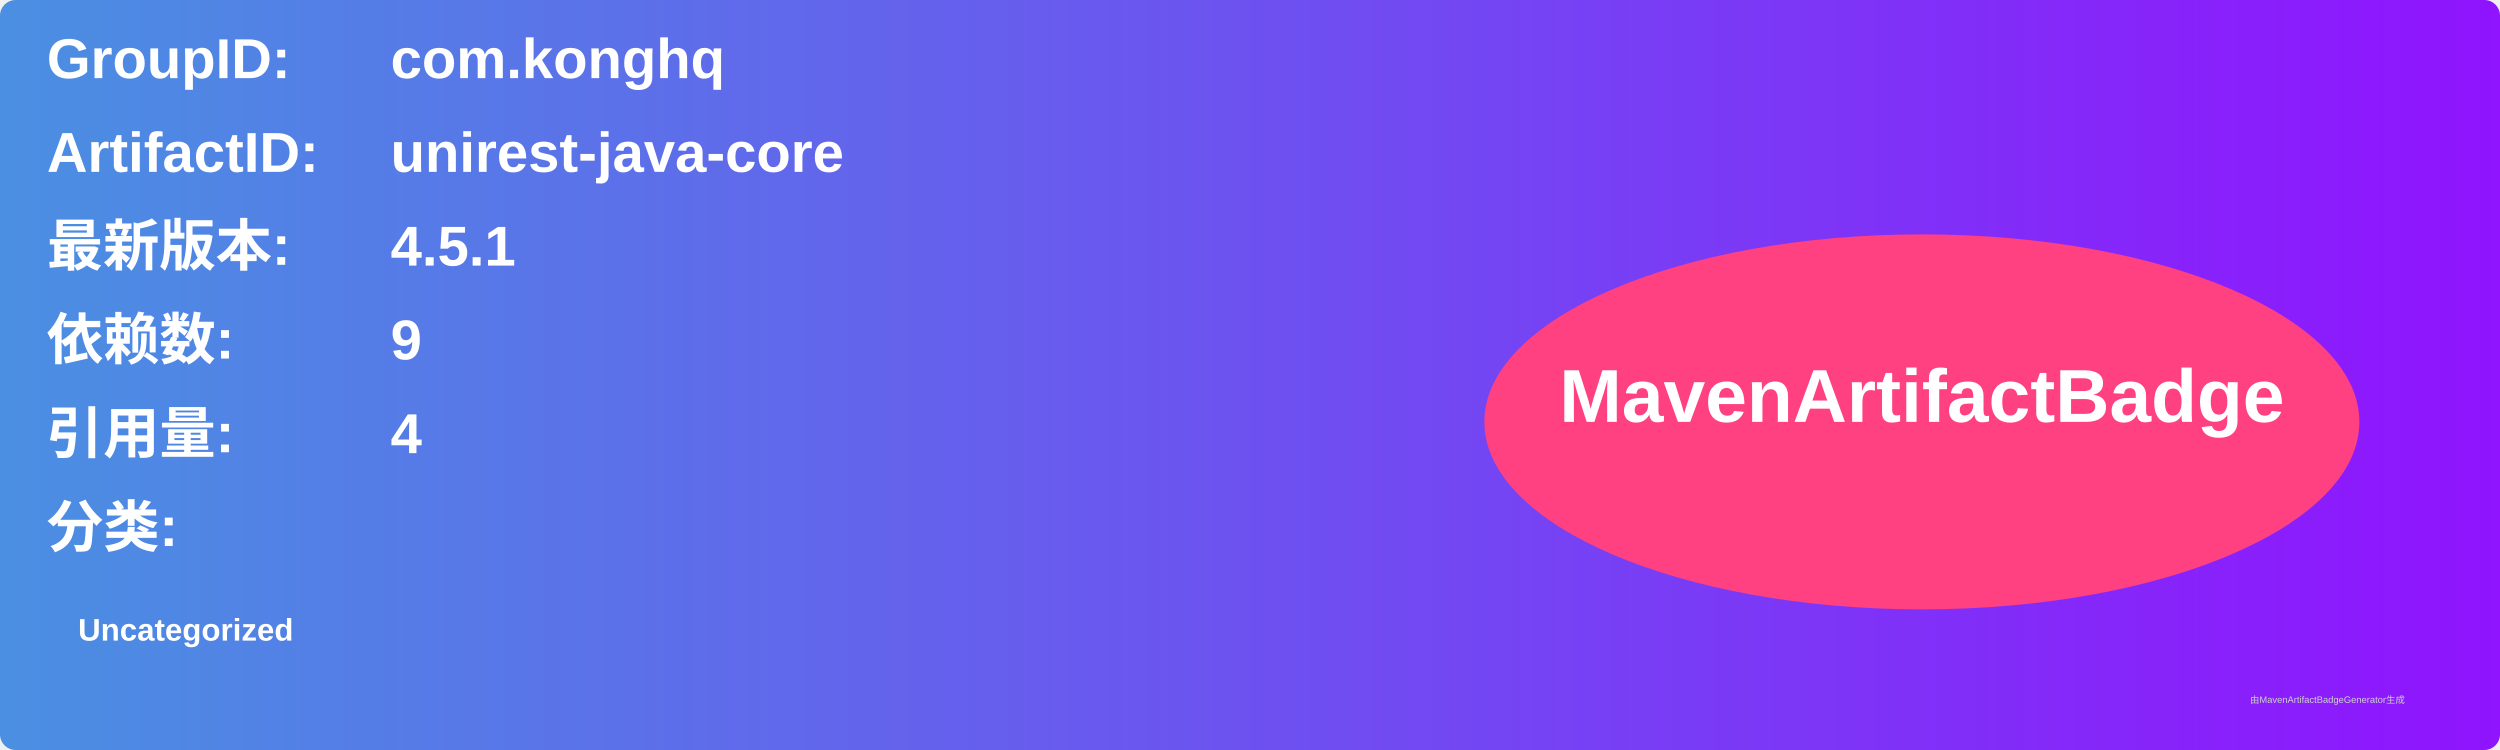
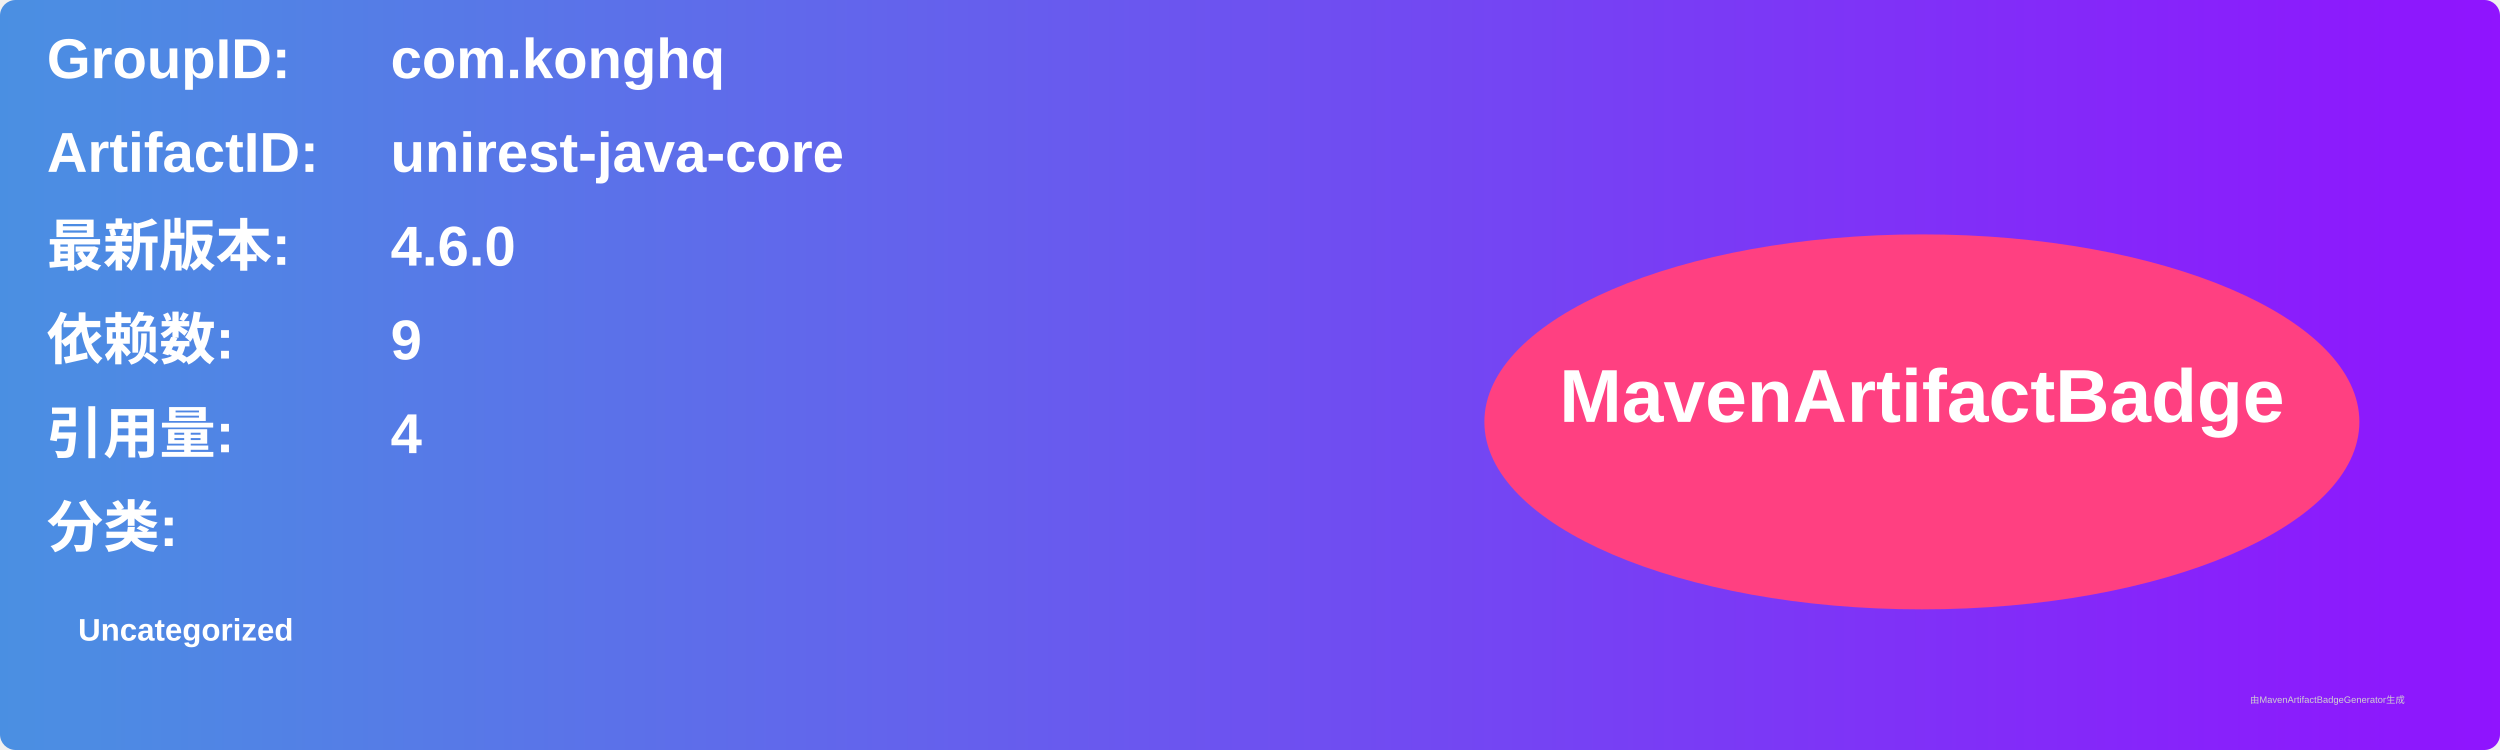
<svg xmlns="http://www.w3.org/2000/svg" width="800" height="240" viewBox="0 0 800 240">
  <linearGradient id="grad" x1="0%" y1="0%" x2="100%" y2="0%">
    <stop offset="0%" stop-color="#4a90e2" />
    <stop offset="100%" stop-color="#9013fe" />
  </linearGradient>
  <rect width="100%" height="100%" rx="5" ry="5" fill="url(#grad)" />
  <g transform="translate(15, 15)">
    <text x="0" y="10" font-family="Arial" font-size="18" fill="white" font-weight="bold" width="260">GroupID:</text>
    <text x="110" y="10" font-family="Arial" font-size="18" fill="white" font-weight="bold" width="460">com.konghq</text>
    <text x="0" y="40" font-family="Arial" font-size="18" fill="white" font-weight="bold" width="260">ArtifactID:</text>
    <text x="110" y="40" font-family="Arial" font-size="18" fill="white" font-weight="bold" width="460">unirest-java-core</text>
    <text x="0" y="70" font-family="Arial" font-size="18" fill="white" font-weight="bold">最新版本:</text>
    <text x="110" y="70" font-family="Arial" font-size="18" fill="white" font-weight="bold">
-       <tspan font-weight="bold">4.5.1</tspan>
+       <tspan font-weight="bold">4.6.0</tspan>
    </text>
    <text x="0" y="100" font-family="Arial" font-size="18" fill="white" font-weight="bold">依赖数: </text>
    <text x="110" y="100" font-family="Arial" font-size="18" fill="white">
      <tspan font-weight="bold">9</tspan>
    </text>
    <text x="0" y="130" font-family="Arial" font-size="18" fill="white" font-weight="bold">引用量: </text>
    <text x="110" y="130" font-family="Arial" font-size="18" fill="white">
      <tspan font-weight="bold">4</tspan>
    </text>
    <text x="0" y="160" font-family="Arial" font-size="18" fill="white" font-weight="bold">分类:</text>
    <text x="10" y="190" font-family="Arial" font-size="10" fill="white">
      <tspan font-weight="bold">Uncategorized</tspan>
    </text>
    <ellipse cx="600" cy="120" rx="140" ry="60" fill="#ff4081" />
    <text x="600" y="120" text-anchor="middle" font-family="Arial" font-size="24" fill="white" font-weight="bold">MavenArtifactBadge</text>
  </g>
  <text x="720" y="225" font-family="Arial" font-size="3" fill="#d0d0d0">由MavenArtifactBadgeGenerator生成</text>
</svg>
